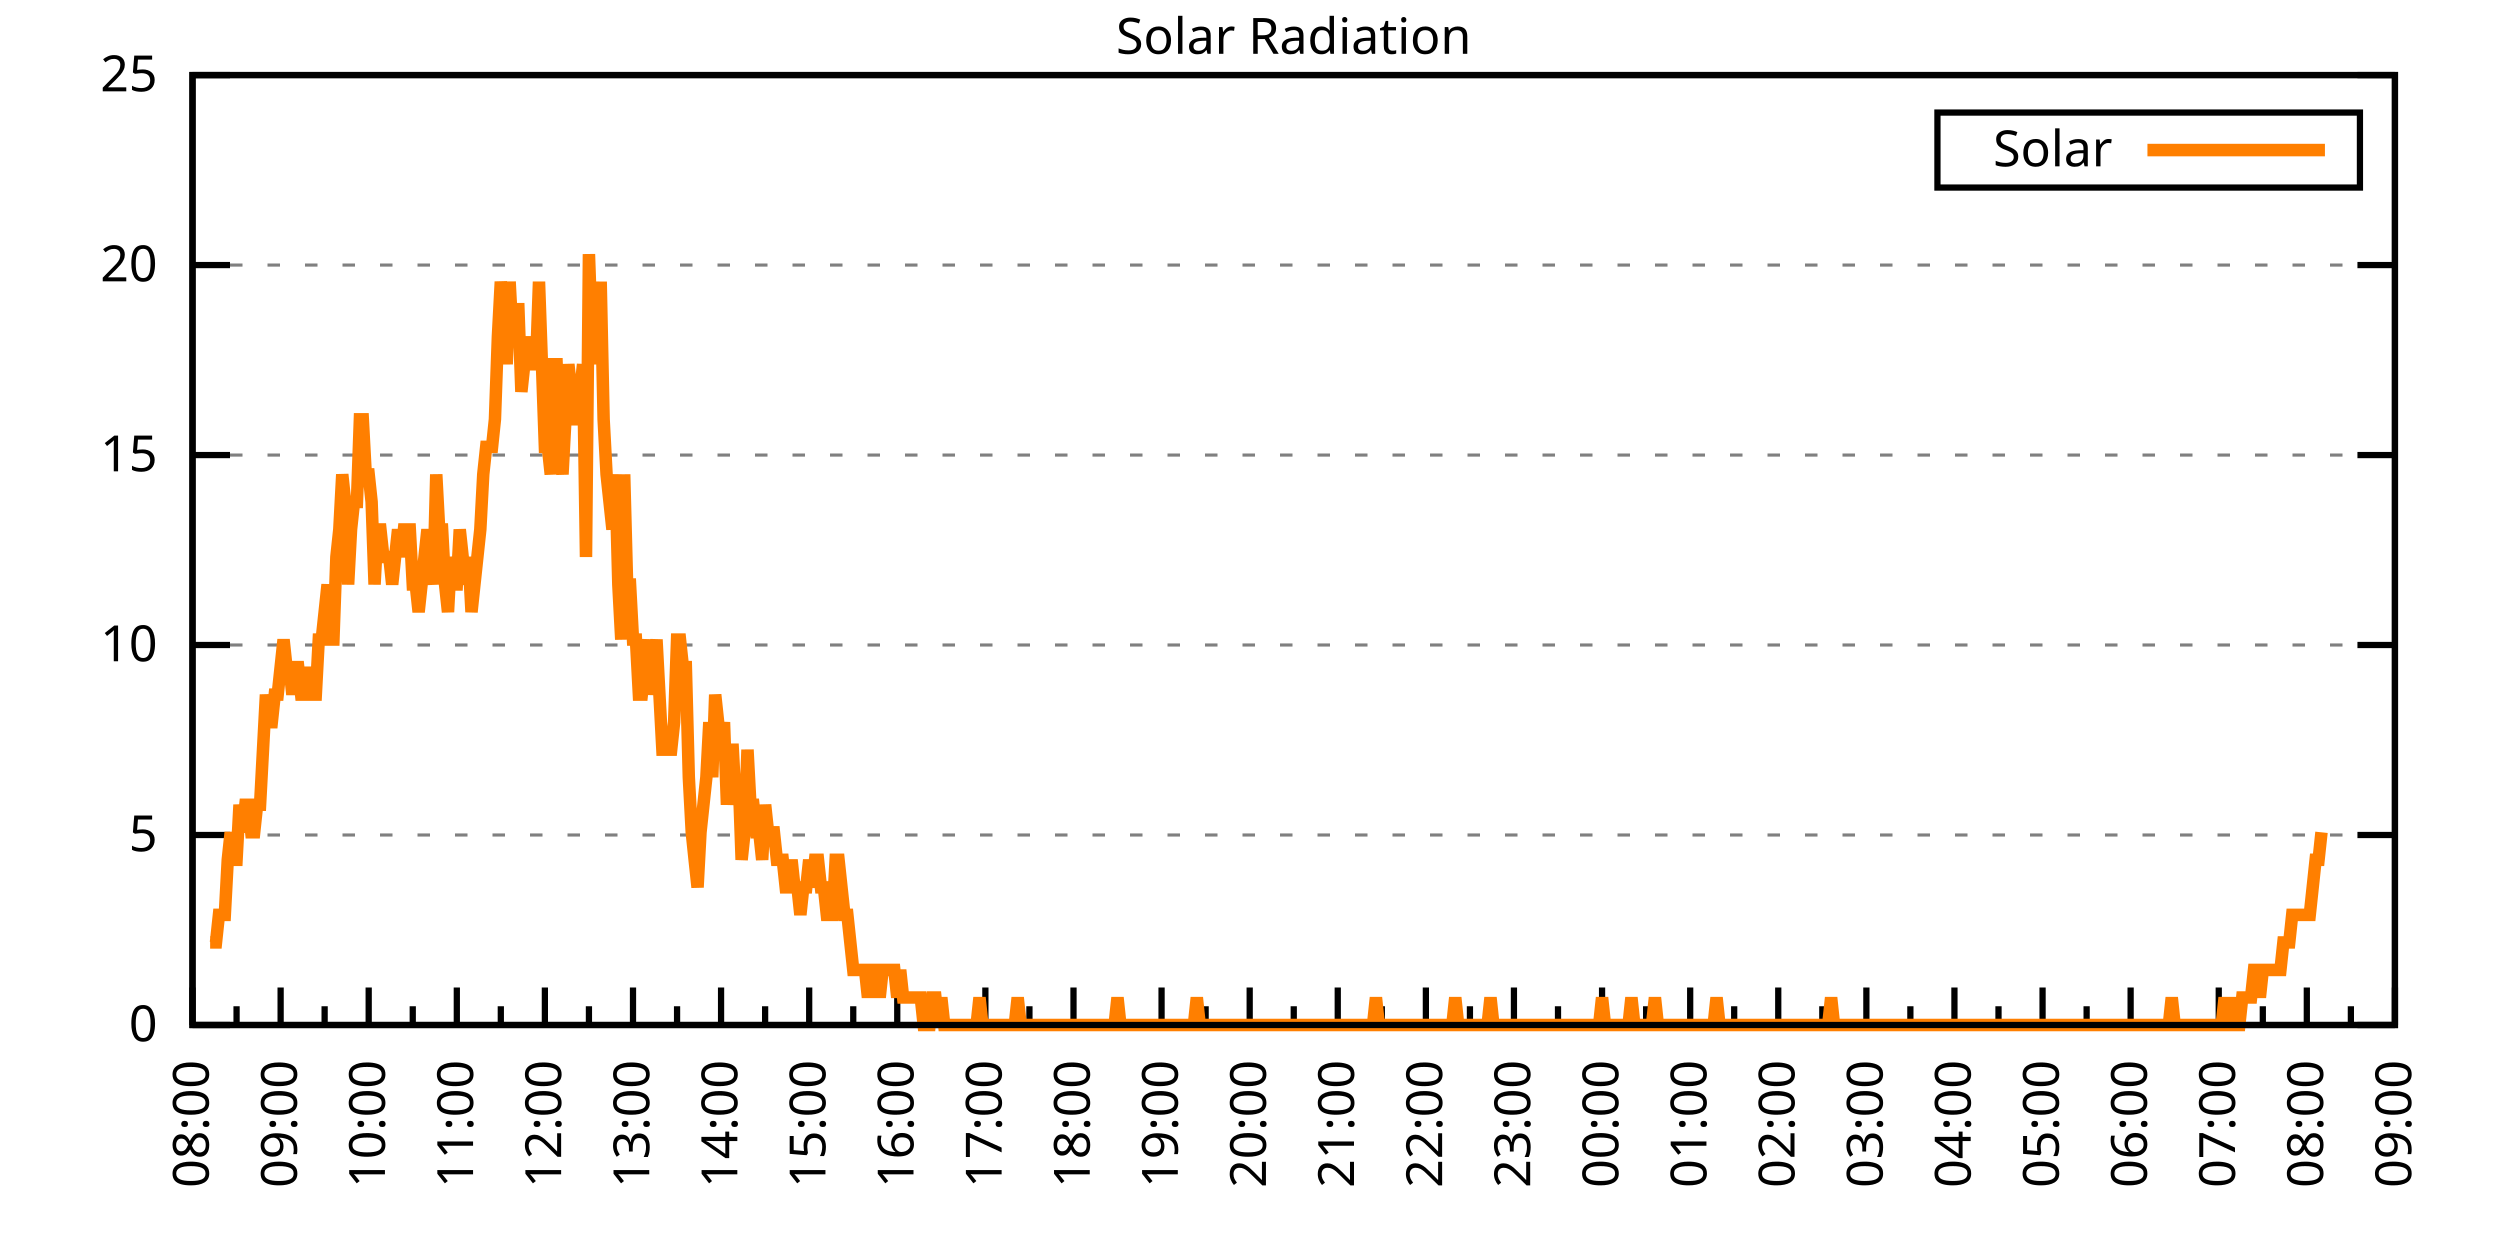
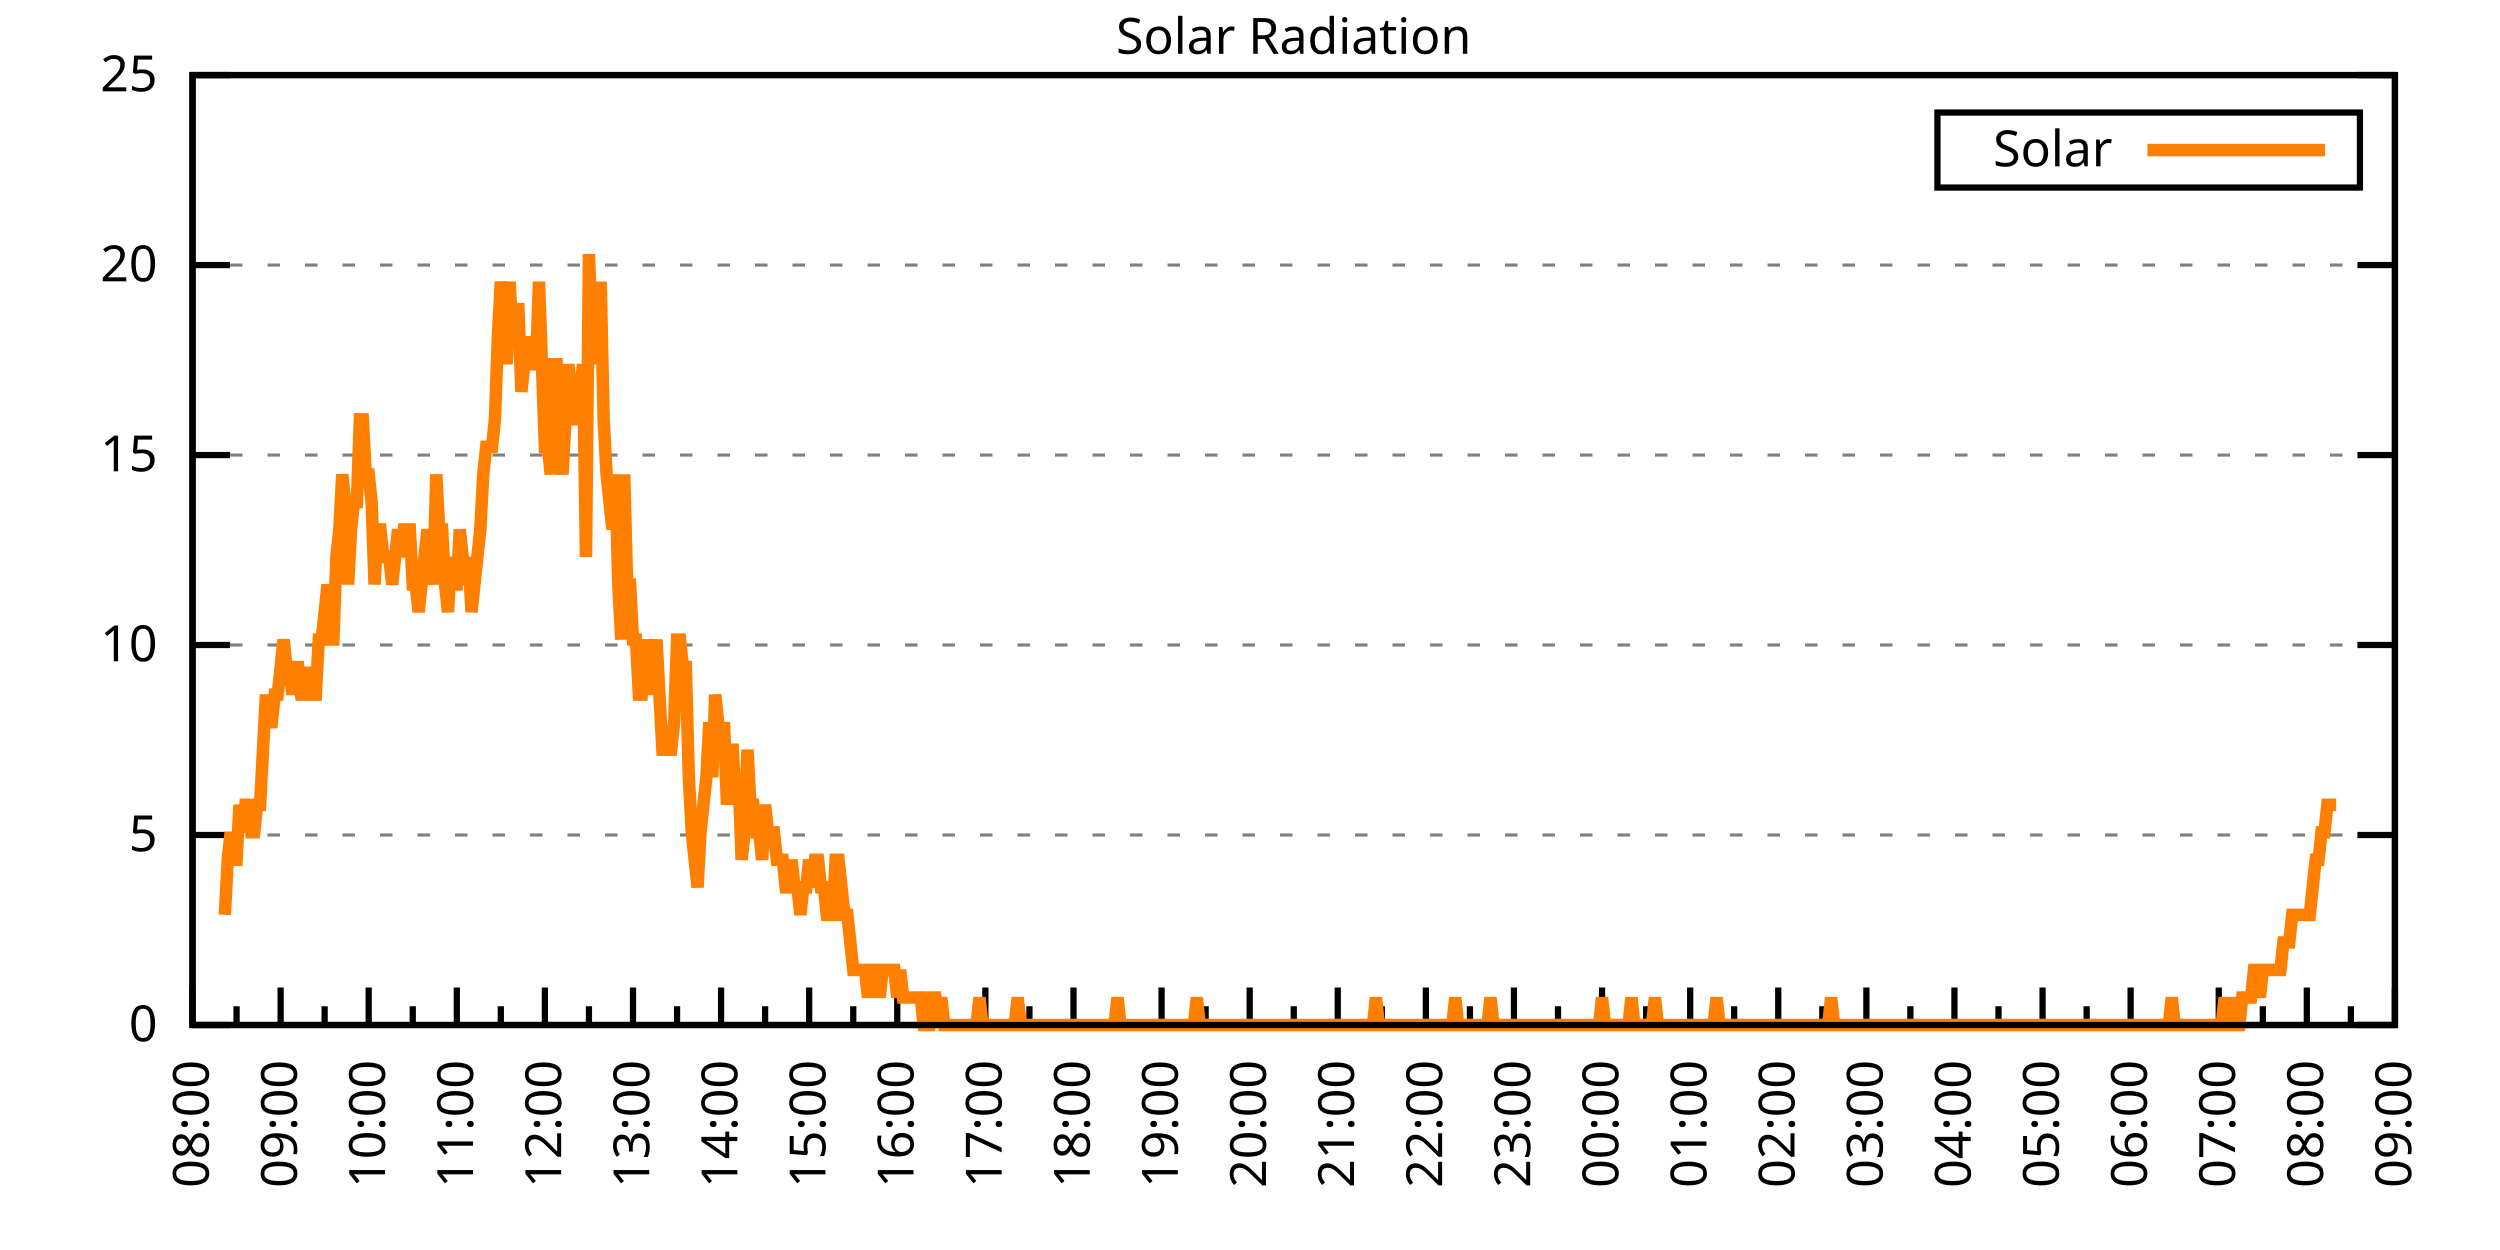
<svg xmlns="http://www.w3.org/2000/svg" xmlns:xlink="http://www.w3.org/1999/xlink" width="400" height="200" viewBox="0 0 400 200">
  <g id="gnuplot_canvas">
    <rect x="0" y="0" width="400" height="200" fill="none" />
    <defs>
      <circle id="gpDot" r="0.5" stroke-width="0.5" stroke="currentColor" />
      <path id="gpPt0" stroke-width="0.333" stroke="currentColor" d="M-1,0 h2 M0,-1 v2" />
      <path id="gpPt1" stroke-width="0.333" stroke="currentColor" d="M-1,-1 L1,1 M1,-1 L-1,1" />
      <path id="gpPt2" stroke-width="0.333" stroke="currentColor" d="M-1,0 L1,0 M0,-1 L0,1 M-1,-1 L1,1 M-1,1 L1,-1" />
      <rect id="gpPt3" stroke-width="0.333" stroke="currentColor" x="-1" y="-1" width="2" height="2" />
      <rect id="gpPt4" stroke-width="0.333" stroke="currentColor" fill="currentColor" x="-1" y="-1" width="2" height="2" />
      <circle id="gpPt5" stroke-width="0.333" stroke="currentColor" cx="0" cy="0" r="1" />
      <use xlink:href="#gpPt5" id="gpPt6" fill="currentColor" stroke="none" />
      <path id="gpPt7" stroke-width="0.333" stroke="currentColor" d="M0,-1.33 L-1.33,0.67 L1.33,0.67 z" />
      <use xlink:href="#gpPt7" id="gpPt8" fill="currentColor" stroke="none" />
      <use xlink:href="#gpPt7" id="gpPt9" stroke="currentColor" transform="rotate(180)" />
      <use xlink:href="#gpPt9" id="gpPt10" fill="currentColor" stroke="none" />
      <use xlink:href="#gpPt3" id="gpPt11" stroke="currentColor" transform="rotate(45)" />
      <use xlink:href="#gpPt11" id="gpPt12" fill="currentColor" stroke="none" />
      <path id="gpPt13" stroke-width="0.333" stroke="currentColor" d="M0,1.330 L1.265,0.411 L0.782,-1.067 L-0.782,-1.076 L-1.265,0.411 z" />
      <use xlink:href="#gpPt13" id="gpPt14" fill="currentColor" stroke="none" />
      <filter id="textbox" filterUnits="objectBoundingBox" x="0" y="0" height="1" width="1">
        <feFlood flood-color="white" flood-opacity="1" result="bgnd" />
        <feComposite in="SourceGraphic" in2="bgnd" operator="atop" />
      </filter>
      <filter id="greybox" filterUnits="objectBoundingBox" x="0" y="0" height="1" width="1">
        <feFlood flood-color="lightgrey" flood-opacity="1" result="grey" />
        <feComposite in="SourceGraphic" in2="grey" operator="atop" />
      </filter>
    </defs>
    <g fill="none" color="white" stroke="currentColor" stroke-width="1.00" stroke-linecap="butt" stroke-linejoin="miter">
</g>
    <g fill="none" color="black" stroke="currentColor" stroke-width="1.00" stroke-linecap="butt" stroke-linejoin="miter">
      <g stroke="none" shape-rendering="crispEdges">
        <polygon fill="rgb(255, 255, 255)" points="30.80,164.00 383.18,164.00 383.18,12.02 30.80,12.02 " />
      </g>
    </g>
    <g fill="none" color="black" stroke="currentColor" stroke-width="1.00" stroke-linecap="butt" stroke-linejoin="miter">
</g>
    <g fill="none" color="black" stroke="black" stroke-width="0.50" stroke-linecap="butt" stroke-linejoin="miter">
</g>
    <g fill="none" color="gray" stroke="currentColor" stroke-width="0.50" stroke-linecap="butt" stroke-linejoin="miter">
      <path stroke="gray" stroke-dasharray="2,4" class="gridline" d="M30.80,164.00 L383.19,164.00  " />
    </g>
    <g fill="none" color="gray" stroke="gray" stroke-width="1.00" stroke-linecap="butt" stroke-linejoin="miter">
</g>
    <g fill="none" color="black" stroke="currentColor" stroke-width="1.00" stroke-linecap="butt" stroke-linejoin="miter">
      <path stroke="black" d="M30.80,164.00 L36.80,164.00 M383.19,164.00 L377.19,164.00  " />
      <g transform="translate(25.20,166.60)" stroke="none" fill="black" font-family="Sans" font-size="8.00" text-anchor="end">
        <text>
          <tspan font-family="Sans"> 0</tspan>
        </text>
      </g>
    </g>
    <g fill="none" color="black" stroke="currentColor" stroke-width="1.00" stroke-linecap="butt" stroke-linejoin="miter">
</g>
    <g fill="none" color="black" stroke="black" stroke-width="0.50" stroke-linecap="butt" stroke-linejoin="miter">
</g>
    <g fill="none" color="gray" stroke="currentColor" stroke-width="0.50" stroke-linecap="butt" stroke-linejoin="miter">
      <path stroke="gray" stroke-dasharray="2,4" class="gridline" d="M30.80,133.60 L383.19,133.60  " />
    </g>
    <g fill="none" color="gray" stroke="gray" stroke-width="1.00" stroke-linecap="butt" stroke-linejoin="miter">
</g>
    <g fill="none" color="black" stroke="currentColor" stroke-width="1.00" stroke-linecap="butt" stroke-linejoin="miter">
      <path stroke="black" d="M30.80,133.60 L36.80,133.60 M383.19,133.60 L377.19,133.60  " />
      <g transform="translate(25.20,136.20)" stroke="none" fill="black" font-family="Sans" font-size="8.00" text-anchor="end">
        <text>
          <tspan font-family="Sans"> 5</tspan>
        </text>
      </g>
    </g>
    <g fill="none" color="black" stroke="currentColor" stroke-width="1.00" stroke-linecap="butt" stroke-linejoin="miter">
</g>
    <g fill="none" color="black" stroke="black" stroke-width="0.50" stroke-linecap="butt" stroke-linejoin="miter">
</g>
    <g fill="none" color="gray" stroke="currentColor" stroke-width="0.50" stroke-linecap="butt" stroke-linejoin="miter">
      <path stroke="gray" stroke-dasharray="2,4" class="gridline" d="M30.80,103.20 L383.19,103.20  " />
    </g>
    <g fill="none" color="gray" stroke="gray" stroke-width="1.00" stroke-linecap="butt" stroke-linejoin="miter">
</g>
    <g fill="none" color="black" stroke="currentColor" stroke-width="1.00" stroke-linecap="butt" stroke-linejoin="miter">
      <path stroke="black" d="M30.80,103.20 L36.80,103.20 M383.19,103.20 L377.19,103.20  " />
      <g transform="translate(25.20,105.80)" stroke="none" fill="black" font-family="Sans" font-size="8.00" text-anchor="end">
        <text>
          <tspan font-family="Sans"> 10</tspan>
        </text>
      </g>
    </g>
    <g fill="none" color="black" stroke="currentColor" stroke-width="1.00" stroke-linecap="butt" stroke-linejoin="miter">
</g>
    <g fill="none" color="black" stroke="black" stroke-width="0.50" stroke-linecap="butt" stroke-linejoin="miter">
</g>
    <g fill="none" color="gray" stroke="currentColor" stroke-width="0.50" stroke-linecap="butt" stroke-linejoin="miter">
      <path stroke="gray" stroke-dasharray="2,4" class="gridline" d="M30.80,72.81 L383.19,72.81  " />
    </g>
    <g fill="none" color="gray" stroke="gray" stroke-width="1.00" stroke-linecap="butt" stroke-linejoin="miter">
</g>
    <g fill="none" color="black" stroke="currentColor" stroke-width="1.00" stroke-linecap="butt" stroke-linejoin="miter">
      <path stroke="black" d="M30.80,72.81 L36.80,72.81 M383.19,72.81 L377.19,72.81  " />
      <g transform="translate(25.20,75.41)" stroke="none" fill="black" font-family="Sans" font-size="8.00" text-anchor="end">
        <text>
          <tspan font-family="Sans"> 15</tspan>
        </text>
      </g>
    </g>
    <g fill="none" color="black" stroke="currentColor" stroke-width="1.00" stroke-linecap="butt" stroke-linejoin="miter">
</g>
    <g fill="none" color="black" stroke="black" stroke-width="0.50" stroke-linecap="butt" stroke-linejoin="miter">
</g>
    <g fill="none" color="gray" stroke="currentColor" stroke-width="0.50" stroke-linecap="butt" stroke-linejoin="miter">
      <path stroke="gray" stroke-dasharray="2,4" class="gridline" d="M30.80,42.41 L383.19,42.41  " />
    </g>
    <g fill="none" color="gray" stroke="gray" stroke-width="1.00" stroke-linecap="butt" stroke-linejoin="miter">
</g>
    <g fill="none" color="black" stroke="currentColor" stroke-width="1.00" stroke-linecap="butt" stroke-linejoin="miter">
      <path stroke="black" d="M30.80,42.41 L36.80,42.41 M383.19,42.41 L377.19,42.41  " />
      <g transform="translate(25.20,45.01)" stroke="none" fill="black" font-family="Sans" font-size="8.00" text-anchor="end">
        <text>
          <tspan font-family="Sans"> 20</tspan>
        </text>
      </g>
    </g>
    <g fill="none" color="black" stroke="currentColor" stroke-width="1.00" stroke-linecap="butt" stroke-linejoin="miter">
</g>
    <g fill="none" color="black" stroke="black" stroke-width="0.50" stroke-linecap="butt" stroke-linejoin="miter">
</g>
    <g fill="none" color="gray" stroke="currentColor" stroke-width="0.50" stroke-linecap="butt" stroke-linejoin="miter">
      <path stroke="gray" stroke-dasharray="2,4" class="gridline" d="M30.80,12.01 L383.19,12.01  " />
    </g>
    <g fill="none" color="gray" stroke="gray" stroke-width="1.00" stroke-linecap="butt" stroke-linejoin="miter">
</g>
    <g fill="none" color="black" stroke="currentColor" stroke-width="1.00" stroke-linecap="butt" stroke-linejoin="miter">
      <path stroke="black" d="M30.80,12.01 L36.80,12.01 M383.19,12.01 L377.19,12.01  " />
      <g transform="translate(25.20,14.61)" stroke="none" fill="black" font-family="Sans" font-size="8.00" text-anchor="end">
        <text>
          <tspan font-family="Sans"> 25</tspan>
        </text>
      </g>
    </g>
    <g fill="none" color="black" stroke="currentColor" stroke-width="1.00" stroke-linecap="butt" stroke-linejoin="miter">
      <path stroke="black" d="M30.80,164.00 L30.80,158.00  " />
      <g transform="translate(33.40,169.60) rotate(270)" stroke="none" fill="black" font-family="Sans" font-size="8.00" text-anchor="end">
        <text>
          <tspan font-family="Sans">08:00</tspan>
        </text>
      </g>
    </g>
    <g fill="none" color="black" stroke="currentColor" stroke-width="1.00" stroke-linecap="butt" stroke-linejoin="miter">
      <path stroke="black" d="M37.85,164.00 L37.85,161.00 M44.90,164.00 L44.90,158.00  " />
      <g transform="translate(47.50,169.60) rotate(270)" stroke="none" fill="black" font-family="Sans" font-size="8.00" text-anchor="end">
        <text>
          <tspan font-family="Sans">09:00</tspan>
        </text>
      </g>
    </g>
    <g fill="none" color="black" stroke="currentColor" stroke-width="1.00" stroke-linecap="butt" stroke-linejoin="miter">
      <path stroke="black" d="M51.94,164.00 L51.94,161.00 M58.99,164.00 L58.99,158.00  " />
      <g transform="translate(61.59,169.60) rotate(270)" stroke="none" fill="black" font-family="Sans" font-size="8.00" text-anchor="end">
        <text>
          <tspan font-family="Sans">10:00</tspan>
        </text>
      </g>
    </g>
    <g fill="none" color="black" stroke="currentColor" stroke-width="1.00" stroke-linecap="butt" stroke-linejoin="miter">
      <path stroke="black" d="M66.04,164.00 L66.04,161.00 M73.09,164.00 L73.09,158.00  " />
      <g transform="translate(75.69,169.60) rotate(270)" stroke="none" fill="black" font-family="Sans" font-size="8.00" text-anchor="end">
        <text>
          <tspan font-family="Sans">11:00</tspan>
        </text>
      </g>
    </g>
    <g fill="none" color="black" stroke="currentColor" stroke-width="1.00" stroke-linecap="butt" stroke-linejoin="miter">
      <path stroke="black" d="M80.13,164.00 L80.13,161.00 M87.18,164.00 L87.18,158.00  " />
      <g transform="translate(89.78,169.60) rotate(270)" stroke="none" fill="black" font-family="Sans" font-size="8.00" text-anchor="end">
        <text>
          <tspan font-family="Sans">12:00</tspan>
        </text>
      </g>
    </g>
    <g fill="none" color="black" stroke="currentColor" stroke-width="1.00" stroke-linecap="butt" stroke-linejoin="miter">
      <path stroke="black" d="M94.23,164.00 L94.23,161.00 M101.28,164.00 L101.28,158.00  " />
      <g transform="translate(103.88,169.60) rotate(270)" stroke="none" fill="black" font-family="Sans" font-size="8.00" text-anchor="end">
        <text>
          <tspan font-family="Sans">13:00</tspan>
        </text>
      </g>
    </g>
    <g fill="none" color="black" stroke="currentColor" stroke-width="1.00" stroke-linecap="butt" stroke-linejoin="miter">
      <path stroke="black" d="M108.33,164.00 L108.33,161.00 M115.37,164.00 L115.37,158.00  " />
      <g transform="translate(117.97,169.60) rotate(270)" stroke="none" fill="black" font-family="Sans" font-size="8.00" text-anchor="end">
        <text>
          <tspan font-family="Sans">14:00</tspan>
        </text>
      </g>
    </g>
    <g fill="none" color="black" stroke="currentColor" stroke-width="1.00" stroke-linecap="butt" stroke-linejoin="miter">
      <path stroke="black" d="M122.42,164.00 L122.42,161.00 M129.47,164.00 L129.47,158.00  " />
      <g transform="translate(132.07,169.60) rotate(270)" stroke="none" fill="black" font-family="Sans" font-size="8.00" text-anchor="end">
        <text>
          <tspan font-family="Sans">15:00</tspan>
        </text>
      </g>
    </g>
    <g fill="none" color="black" stroke="currentColor" stroke-width="1.00" stroke-linecap="butt" stroke-linejoin="miter">
      <path stroke="black" d="M136.52,164.00 L136.52,161.00 M143.56,164.00 L143.56,158.00  " />
      <g transform="translate(146.16,169.60) rotate(270)" stroke="none" fill="black" font-family="Sans" font-size="8.00" text-anchor="end">
        <text>
          <tspan font-family="Sans">16:00</tspan>
        </text>
      </g>
    </g>
    <g fill="none" color="black" stroke="currentColor" stroke-width="1.00" stroke-linecap="butt" stroke-linejoin="miter">
      <path stroke="black" d="M150.61,164.00 L150.61,161.00 M157.66,164.00 L157.66,158.00  " />
      <g transform="translate(160.26,169.60) rotate(270)" stroke="none" fill="black" font-family="Sans" font-size="8.00" text-anchor="end">
        <text>
          <tspan font-family="Sans">17:00</tspan>
        </text>
      </g>
    </g>
    <g fill="none" color="black" stroke="currentColor" stroke-width="1.00" stroke-linecap="butt" stroke-linejoin="miter">
      <path stroke="black" d="M164.71,164.00 L164.71,161.00 M171.76,164.00 L171.76,158.00  " />
      <g transform="translate(174.36,169.60) rotate(270)" stroke="none" fill="black" font-family="Sans" font-size="8.00" text-anchor="end">
        <text>
          <tspan font-family="Sans">18:00</tspan>
        </text>
      </g>
    </g>
    <g fill="none" color="black" stroke="currentColor" stroke-width="1.00" stroke-linecap="butt" stroke-linejoin="miter">
      <path stroke="black" d="M178.80,164.00 L178.80,161.00 M185.85,164.00 L185.85,158.00  " />
      <g transform="translate(188.45,169.60) rotate(270)" stroke="none" fill="black" font-family="Sans" font-size="8.00" text-anchor="end">
        <text>
          <tspan font-family="Sans">19:00</tspan>
        </text>
      </g>
    </g>
    <g fill="none" color="black" stroke="currentColor" stroke-width="1.00" stroke-linecap="butt" stroke-linejoin="miter">
      <path stroke="black" d="M192.90,164.00 L192.90,161.00 M199.95,164.00 L199.95,158.00  " />
      <g transform="translate(202.55,169.60) rotate(270)" stroke="none" fill="black" font-family="Sans" font-size="8.00" text-anchor="end">
        <text>
          <tspan font-family="Sans">20:00</tspan>
        </text>
      </g>
    </g>
    <g fill="none" color="black" stroke="currentColor" stroke-width="1.00" stroke-linecap="butt" stroke-linejoin="miter">
      <path stroke="black" d="M207.00,164.00 L207.00,161.00 M214.04,164.00 L214.04,158.00  " />
      <g transform="translate(216.64,169.60) rotate(270)" stroke="none" fill="black" font-family="Sans" font-size="8.00" text-anchor="end">
        <text>
          <tspan font-family="Sans">21:00</tspan>
        </text>
      </g>
    </g>
    <g fill="none" color="black" stroke="currentColor" stroke-width="1.00" stroke-linecap="butt" stroke-linejoin="miter">
      <path stroke="black" d="M221.09,164.00 L221.09,161.00 M228.14,164.00 L228.14,158.00  " />
      <g transform="translate(230.74,169.60) rotate(270)" stroke="none" fill="black" font-family="Sans" font-size="8.00" text-anchor="end">
        <text>
          <tspan font-family="Sans">22:00</tspan>
        </text>
      </g>
    </g>
    <g fill="none" color="black" stroke="currentColor" stroke-width="1.00" stroke-linecap="butt" stroke-linejoin="miter">
      <path stroke="black" d="M235.19,164.00 L235.19,161.00 M242.23,164.00 L242.23,158.00  " />
      <g transform="translate(244.83,169.60) rotate(270)" stroke="none" fill="black" font-family="Sans" font-size="8.00" text-anchor="end">
        <text>
          <tspan font-family="Sans">23:00</tspan>
        </text>
      </g>
    </g>
    <g fill="none" color="black" stroke="currentColor" stroke-width="1.00" stroke-linecap="butt" stroke-linejoin="miter">
      <path stroke="black" d="M249.28,164.00 L249.28,161.00 M256.33,164.00 L256.33,158.00  " />
      <g transform="translate(258.93,169.60) rotate(270)" stroke="none" fill="black" font-family="Sans" font-size="8.00" text-anchor="end">
        <text>
          <tspan font-family="Sans">00:00</tspan>
        </text>
      </g>
    </g>
    <g fill="none" color="black" stroke="currentColor" stroke-width="1.00" stroke-linecap="butt" stroke-linejoin="miter">
      <path stroke="black" d="M263.38,164.00 L263.38,161.00 M270.43,164.00 L270.43,158.00  " />
      <g transform="translate(273.03,169.60) rotate(270)" stroke="none" fill="black" font-family="Sans" font-size="8.00" text-anchor="end">
        <text>
          <tspan font-family="Sans">01:00</tspan>
        </text>
      </g>
    </g>
    <g fill="none" color="black" stroke="currentColor" stroke-width="1.00" stroke-linecap="butt" stroke-linejoin="miter">
      <path stroke="black" d="M277.47,164.00 L277.47,161.00 M284.52,164.00 L284.52,158.00  " />
      <g transform="translate(287.12,169.60) rotate(270)" stroke="none" fill="black" font-family="Sans" font-size="8.00" text-anchor="end">
        <text>
          <tspan font-family="Sans">02:00</tspan>
        </text>
      </g>
    </g>
    <g fill="none" color="black" stroke="currentColor" stroke-width="1.00" stroke-linecap="butt" stroke-linejoin="miter">
      <path stroke="black" d="M291.57,164.00 L291.57,161.00 M298.62,164.00 L298.62,158.00  " />
      <g transform="translate(301.22,169.60) rotate(270)" stroke="none" fill="black" font-family="Sans" font-size="8.00" text-anchor="end">
        <text>
          <tspan font-family="Sans">03:00</tspan>
        </text>
      </g>
    </g>
    <g fill="none" color="black" stroke="currentColor" stroke-width="1.00" stroke-linecap="butt" stroke-linejoin="miter">
      <path stroke="black" d="M305.66,164.00 L305.66,161.00 M312.71,164.00 L312.71,158.00  " />
      <g transform="translate(315.31,169.60) rotate(270)" stroke="none" fill="black" font-family="Sans" font-size="8.00" text-anchor="end">
        <text>
          <tspan font-family="Sans">04:00</tspan>
        </text>
      </g>
    </g>
    <g fill="none" color="black" stroke="currentColor" stroke-width="1.00" stroke-linecap="butt" stroke-linejoin="miter">
      <path stroke="black" d="M319.76,164.00 L319.76,161.00 M326.81,164.00 L326.81,158.00  " />
      <g transform="translate(329.41,169.60) rotate(270)" stroke="none" fill="black" font-family="Sans" font-size="8.00" text-anchor="end">
        <text>
          <tspan font-family="Sans">05:00</tspan>
        </text>
      </g>
    </g>
    <g fill="none" color="black" stroke="currentColor" stroke-width="1.00" stroke-linecap="butt" stroke-linejoin="miter">
      <path stroke="black" d="M333.86,164.00 L333.86,161.00 M340.90,164.00 L340.90,158.00  " />
      <g transform="translate(343.50,169.60) rotate(270)" stroke="none" fill="black" font-family="Sans" font-size="8.00" text-anchor="end">
        <text>
          <tspan font-family="Sans">06:00</tspan>
        </text>
      </g>
    </g>
    <g fill="none" color="black" stroke="currentColor" stroke-width="1.00" stroke-linecap="butt" stroke-linejoin="miter">
      <path stroke="black" d="M347.95,164.00 L347.95,161.00 M355.00,164.00 L355.00,158.00  " />
      <g transform="translate(357.60,169.60) rotate(270)" stroke="none" fill="black" font-family="Sans" font-size="8.00" text-anchor="end">
        <text>
          <tspan font-family="Sans">07:00</tspan>
        </text>
      </g>
    </g>
    <g fill="none" color="black" stroke="currentColor" stroke-width="1.00" stroke-linecap="butt" stroke-linejoin="miter">
      <path stroke="black" d="M362.05,164.00 L362.05,161.00 M369.09,164.00 L369.09,158.00  " />
      <g transform="translate(371.69,169.60) rotate(270)" stroke="none" fill="black" font-family="Sans" font-size="8.00" text-anchor="end">
        <text>
          <tspan font-family="Sans">08:00</tspan>
        </text>
      </g>
    </g>
    <g fill="none" color="black" stroke="currentColor" stroke-width="1.00" stroke-linecap="butt" stroke-linejoin="miter">
      <path stroke="black" d="M376.14,164.00 L376.14,161.00 M383.19,164.00 L383.19,158.00  " />
      <g transform="translate(385.79,169.60) rotate(270)" stroke="none" fill="black" font-family="Sans" font-size="8.00" text-anchor="end">
        <text>
          <tspan font-family="Sans">09:00</tspan>
        </text>
      </g>
    </g>
    <g fill="none" color="black" stroke="currentColor" stroke-width="1.00" stroke-linecap="butt" stroke-linejoin="miter">
</g>
    <g fill="none" color="black" stroke="currentColor" stroke-width="1.00" stroke-linecap="butt" stroke-linejoin="miter">
      <path stroke="black" d="M30.80,12.01 L30.80,164.00 L383.19,164.00 L383.19,12.01 L30.80,12.01 Z  " />
    </g>
    <g fill="none" color="black" stroke="currentColor" stroke-width="1.00" stroke-linecap="butt" stroke-linejoin="miter">
      <g transform="translate(6.80,88.01) rotate(270)" stroke="none" fill="black" font-family="Sans" font-size="8.00" text-anchor="middle">
        <text />
      </g>
    </g>
    <g fill="none" color="black" stroke="currentColor" stroke-width="1.00" stroke-linecap="butt" stroke-linejoin="miter">
</g>
    <g fill="none" color="black" stroke="currentColor" stroke-width="1.00" stroke-linecap="butt" stroke-linejoin="miter">
      <path stroke="black" d="M309.99,30.01 L309.99,18.01 L377.59,18.01 L377.59,30.01 L309.99,30.01 Z  " />
    </g>
    <g id="Solar_Radiation_plot_1">
      <g fill="none" color="white" stroke="black" stroke-width="2.00" stroke-linecap="butt" stroke-linejoin="miter">
</g>
      <g fill="none" color="black" stroke="currentColor" stroke-width="2.00" stroke-linecap="butt" stroke-linejoin="miter">
        <g transform="translate(337.99,26.61)" stroke="none" fill="black" font-family="Sans" font-size="8.00" text-anchor="end">
          <text>
            <tspan font-family="Sans">Solar</tspan>
          </text>
        </g>
      </g>
      <g fill="none" color="black" stroke="currentColor" stroke-width="2.00" stroke-linecap="butt" stroke-linejoin="miter">
-         <path stroke="rgb(255, 127,   0)" d="M343.59,24.01 L371.99,24.01 M33.62,150.79 L34.09,150.79 L34.56,150.79 L35.03,146.38 L35.50,146.38 L35.97,146.38   L36.44,137.57 L36.91,133.17 L37.38,137.57 L37.85,137.57 L38.32,128.76 L38.79,133.17 L39.26,128.76 L39.73,128.76   L40.20,133.17 L40.67,133.17 L41.14,128.76 L41.61,128.76 L42.08,119.95 L42.55,111.14 L43.02,115.55 L43.49,115.55   L43.96,111.14 L44.43,111.14 L44.90,106.74 L45.37,102.33 L45.84,106.74 L46.31,106.74 L46.78,111.14 L47.24,106.74   L47.71,106.74 L48.18,111.14 L48.65,111.14 L49.12,106.74 L49.59,111.14 L50.06,111.14 L50.53,111.14 L51.00,102.33   L51.47,102.33 L51.94,97.93 L52.41,93.52 L52.88,102.33 L53.35,102.33 L53.82,89.12 L54.29,84.71 L54.76,75.90   L55.23,80.31 L55.70,93.52 L56.17,84.71 L56.64,80.31 L57.11,80.31 L57.58,67.09 L58.05,67.09 L58.52,75.90   L58.99,75.90 L59.46,80.31 L59.93,93.52 L60.40,84.71 L60.87,84.71 L61.34,89.12 L61.81,89.12 L62.28,89.12   L62.75,93.52 L63.22,89.12 L63.69,84.71 L64.16,89.12 L64.63,84.71 L65.10,84.71 L65.57,84.71 L66.04,93.52   L66.51,93.52 L66.98,97.93 L67.45,93.52 L67.92,89.12 L68.39,84.71 L68.86,89.12 L69.33,93.52 L69.80,75.90   L70.27,84.71 L70.74,84.71 L71.21,93.52 L71.68,97.93 L72.15,89.12 L72.62,93.52 L73.09,93.52 L73.56,84.71   L74.03,89.12 L74.50,93.52 L74.97,89.12 L75.44,97.93 L75.91,93.52 L76.38,89.12 L76.85,84.71 L77.32,75.90   L77.79,71.50 L78.26,71.50 L78.73,71.50 L79.19,67.09 L79.66,53.88 L80.13,45.07 L80.60,49.47 L81.07,58.28   L81.54,45.07 L82.01,53.88 L82.48,49.47 L82.95,49.47 L83.42,62.69 L83.89,58.28 L84.36,53.88 L84.83,58.28   L85.30,58.28 L85.77,58.28 L86.24,45.07 L86.71,58.28 L87.18,71.50 L87.65,71.50 L88.12,75.90 L88.59,58.28   L89.06,58.28 L89.53,71.50 L90.00,75.90 L90.47,67.09 L90.94,58.28 L91.41,62.69 L91.88,67.09 L92.35,67.09   L92.82,62.69 L93.29,58.28 L93.76,89.12 L94.23,40.66 L94.70,53.88 L95.17,49.47 L95.64,58.28 L96.11,45.07   L96.58,67.09 L97.05,75.90 L97.52,80.31 L97.99,84.71 L98.46,75.90 L98.93,93.52 L99.40,102.33 L99.87,75.90   L100.34,93.52 L100.81,93.52 L101.28,102.33 L101.75,102.33 L102.22,111.14 L102.69,111.14 L103.16,106.74 L103.63,102.33   L104.10,111.14 L104.57,106.74 L105.04,102.33 L105.51,111.14 L105.98,119.95 L106.45,119.95 L106.92,119.95 L107.39,119.95   L107.86,115.55 L108.33,102.33 L108.80,102.33 L109.27,106.74 L109.74,106.74 L110.21,124.36 L110.68,133.17 L111.14,137.57   L111.61,141.98 L112.08,133.17 L112.55,128.76 L113.02,124.36 L113.49,115.55 L113.96,124.36 L114.43,111.14 L114.90,115.55   L115.37,119.95 L115.84,115.55 L116.31,128.76 L116.78,119.95 L117.25,119.95 L117.72,128.76 L118.19,124.36 L118.66,137.57   L119.13,133.17 L119.60,119.95 L120.07,128.76 L120.54,128.76 L121.01,133.17 L121.48,133.17 L121.95,137.57 L122.42,128.76   L122.89,133.17 L123.36,133.17 L123.83,133.17 L124.30,137.57 L124.77,137.57 L125.24,137.57 L125.71,141.98 L126.18,141.98   L126.65,137.57 L127.12,141.98 L127.59,141.98 L128.06,146.38 L128.53,141.98 L129.00,141.98 L129.47,137.57 L129.94,141.98   L130.41,137.57 L130.88,137.57 L131.35,141.98 L131.82,141.98 L132.29,146.38 L132.76,146.38 L133.23,146.38 L133.70,137.57   L134.17,137.57 L134.64,141.98 L135.11,146.38 L135.58,146.38 L136.05,150.79 L136.52,155.19 L136.99,155.19 L137.46,155.19   L137.93,155.19 L138.40,155.19 L138.87,159.60 L139.34,155.19 L139.81,155.19 L140.28,155.19 L140.75,159.60 L141.22,155.19   L141.69,155.19 L142.16,155.19 L142.63,155.19 L143.09,155.19 L143.56,159.60 L144.03,155.19 L144.50,159.60 L144.97,159.60   L145.44,159.60 L145.91,159.60 L146.38,159.60 L146.85,159.60 L147.32,159.60 L147.79,164.00 L148.26,164.00 L148.73,164.00   L149.20,159.60 L149.67,159.60 L150.14,164.00 L150.61,159.60 L151.08,164.00 L151.55,164.00 L152.02,164.00 L152.49,164.00   L152.96,164.00 L153.43,164.00 L153.90,164.00 L154.37,164.00 L154.84,164.00 L155.31,164.00 L155.78,164.00 L156.25,164.00   L156.72,159.60 L157.19,164.00 L157.66,164.00 L158.13,164.00 L158.60,164.00 L159.07,164.00 L159.54,164.00 L160.01,164.00   L160.48,164.00 L160.95,164.00 L161.42,164.00 L161.89,164.00 L162.36,164.00 L162.83,159.60 L163.30,164.00 L163.77,164.00   L164.24,164.00 L164.71,164.00 L165.18,164.00 L165.65,164.00 L166.12,164.00 L166.59,164.00 L167.06,164.00 L167.53,164.00   L168.00,164.00 L168.47,164.00 L168.94,164.00 L169.41,164.00 L169.88,164.00 L170.35,164.00 L170.82,164.00 L171.29,164.00   L171.76,164.00 L172.23,164.00 L172.70,164.00 L173.17,164.00 L173.64,164.00 L174.11,164.00 L174.58,164.00 L175.04,164.00   L175.51,164.00 L175.98,164.00 L176.45,164.00 L176.92,164.00 L177.39,164.00 L177.86,164.00 L178.33,164.00 L178.80,159.60   L179.27,164.00 L179.74,164.00 L180.21,164.00 L180.68,164.00 L181.15,164.00 L181.62,164.00 L182.09,164.00 L182.56,164.00   L183.03,164.00 L183.50,164.00 L183.97,164.00 L184.44,164.00 L184.91,164.00 L185.38,164.00 L185.85,164.00 L186.32,164.00   L186.79,164.00 L187.26,164.00 L187.73,164.00 L188.20,164.00 L188.67,164.00 L189.14,164.00 L189.61,164.00 L190.08,164.00   L190.55,164.00 L191.02,164.00 L191.49,159.60 L191.96,164.00 L192.43,164.00 L192.90,164.00 L193.37,164.00 L193.84,164.00   L194.31,164.00 L194.78,164.00 L195.25,164.00 L195.72,164.00 L196.19,164.00 L196.66,164.00 L197.13,164.00 L197.60,164.00   L198.07,164.00 L198.54,164.00 L199.01,164.00 L199.48,164.00 L199.95,164.00 L200.42,164.00 L200.89,164.00 L201.36,164.00   L201.83,164.00 L202.30,164.00 L202.77,164.00 L203.24,164.00 L203.71,164.00 L204.18,164.00 L204.65,164.00 L205.12,164.00   L205.59,164.00 L206.06,164.00 L206.53,164.00 L207.00,164.00 L207.46,164.00 L207.93,164.00 L208.40,164.00 L208.87,164.00   L209.34,164.00 L209.81,164.00 L210.28,164.00 L210.75,164.00 L211.22,164.00 L211.69,164.00 L212.16,164.00 L212.63,164.00   L213.10,164.00 L213.57,164.00 L214.04,164.00 L214.51,164.00 L214.98,164.00 L215.45,164.00 L215.92,164.00 L216.39,164.00   L216.86,164.00 L217.33,164.00 L217.80,164.00 L218.27,164.00 L218.74,164.00 L219.21,164.00 L219.68,164.00 L220.15,159.60   L220.62,164.00 L221.09,164.00 L221.56,164.00 L222.03,164.00 L222.50,164.00 L222.97,164.00 L223.44,164.00 L223.91,164.00   L224.38,164.00 L224.85,164.00 L225.32,164.00 L225.79,164.00 L226.26,164.00 L226.73,164.00 L227.20,164.00 L227.67,164.00   L228.14,164.00 L228.61,164.00 L229.08,164.00 L229.55,164.00 L230.02,164.00 L230.49,164.00 L230.96,164.00 L231.43,164.00   L231.90,164.00 L232.37,164.00 L232.84,159.60 L233.31,164.00 L233.78,164.00 L234.25,164.00 L234.72,164.00 L235.19,164.00   L235.66,164.00 L236.13,164.00 L236.60,164.00 L237.07,164.00 L237.54,164.00 L238.01,164.00 L238.48,159.60 L238.95,164.00   L239.41,164.00 L239.88,164.00 L240.35,164.00 L240.82,164.00 L241.29,164.00 L241.76,164.00 L242.23,164.00 L242.70,164.00   L243.17,164.00 L243.64,164.00 L244.11,164.00 L244.58,164.00 L245.05,164.00 L245.52,164.00 L245.99,164.00 L246.46,164.00   L246.93,164.00 L247.40,164.00 L247.87,164.00 L248.34,164.00 L248.81,164.00 L249.28,164.00 L249.75,164.00 L250.22,164.00   L250.69,164.00 L251.16,164.00 L251.63,164.00 L252.10,164.00 L252.57,164.00 L253.04,164.00 L253.51,164.00 L253.98,164.00   L254.45,164.00 L254.92,164.00 L255.39,164.00 L255.86,164.00 L256.33,159.60 L256.80,164.00 L257.27,164.00 L257.74,164.00   L258.21,164.00 L258.68,164.00 L259.15,164.00 L259.62,164.00 L260.09,164.00 L260.56,164.00 L261.03,159.60 L261.50,164.00   L261.97,164.00 L262.44,164.00 L262.91,164.00 L263.38,164.00 L263.85,164.00 L264.32,164.00 L264.79,159.60 L265.26,164.00   L265.73,164.00 L266.20,164.00 L266.67,164.00 L267.14,164.00 L267.61,164.00 L268.08,164.00 L268.55,164.00 L269.02,164.00   L269.49,164.00 L269.96,164.00 L270.43,164.00 L270.90,164.00 L271.36,164.00 L271.83,164.00 L272.30,164.00 L272.77,164.00   L273.24,164.00 L273.71,164.00 L274.18,164.00 L274.65,159.60 L275.12,164.00 L275.59,164.00 L276.06,164.00 L276.53,164.00   L277.00,164.00 L277.47,164.00 L277.94,164.00 L278.41,164.00 L278.88,164.00 L279.35,164.00 L279.82,164.00 L280.29,164.00   L280.76,164.00 L281.23,164.00 L281.70,164.00 L282.17,164.00 L282.64,164.00 L283.11,164.00 L283.58,164.00 L284.05,164.00   L284.52,164.00 L284.99,164.00 L285.46,164.00 L285.93,164.00 L286.40,164.00 L286.87,164.00 L287.34,164.00 L287.81,164.00   L288.28,164.00 L288.75,164.00 L289.22,164.00 L289.69,164.00 L290.16,164.00 L290.63,164.00 L291.10,164.00 L291.57,164.00   L292.04,164.00 L292.51,164.00 L292.98,159.60 L293.45,164.00 L293.92,164.00 L294.39,164.00 L294.86,164.00 L295.33,164.00   L295.80,164.00 L296.27,164.00 L296.74,164.00 L297.21,164.00 L297.68,164.00 L298.15,164.00 L298.62,164.00 L299.09,164.00   L299.56,164.00 L300.03,164.00 L300.50,164.00 L300.97,164.00 L301.44,164.00 L301.91,164.00 L302.38,164.00 L302.85,164.00   L303.31,164.00 L303.78,164.00 L304.25,164.00 L304.72,164.00 L305.19,164.00 L305.66,164.00 L306.13,164.00 L306.60,164.00   L307.07,164.00 L307.54,164.00 L308.01,164.00 L308.48,164.00 L308.95,164.00 L309.42,164.00 L309.89,164.00 L310.36,164.00   L310.83,164.00 L311.30,164.00 L311.77,164.00 L312.24,164.00 L312.71,164.00 L313.18,164.00 L313.65,164.00 L314.12,164.00   L314.59,164.00 L315.06,164.00 L315.53,164.00 L316.00,164.00 L316.47,164.00 L316.94,164.00 L317.41,164.00 L317.88,164.00   L318.35,164.00 L318.82,164.00 L319.29,164.00 L319.76,164.00 L320.23,164.00 L320.70,164.00 L321.17,164.00 L321.64,164.00   L322.11,164.00 L322.58,164.00 L323.05,164.00 L323.52,164.00 L323.99,164.00 L324.46,164.00 L324.93,164.00 L325.40,164.00   L325.87,164.00 L326.34,164.00 L326.81,164.00 L327.28,164.00 L327.75,164.00 L328.22,164.00 L328.69,164.00 L329.16,164.00   L329.63,164.00 L330.10,164.00 L330.57,164.00 L331.04,164.00 L331.51,164.00 L331.98,164.00 L332.45,164.00 L332.92,164.00   L333.39,164.00 L333.86,164.00 L334.33,164.00 L334.80,164.00 L335.26,164.00 L335.73,164.00 L336.20,164.00 L336.67,164.00   L337.14,164.00 L337.61,164.00 L338.08,164.00 L338.55,164.00 L339.02,164.00 L339.49,164.00 L339.96,164.00 L340.43,164.00   L340.90,164.00 L341.37,164.00 L341.84,164.00 L342.31,164.00 L342.78,164.00 L343.25,164.00 L343.72,164.00 L344.19,164.00   L344.66,164.00 L345.13,164.00 L345.60,164.00 L346.07,164.00 L346.54,164.00 L347.01,164.00 L347.48,159.60 L347.95,164.00   L348.42,164.00 L348.89,164.00 L349.36,164.00 L349.83,164.00 L350.30,164.00 L350.77,164.00 L351.24,164.00 L351.71,164.00   L352.18,164.00 L352.65,164.00 L353.12,164.00 L353.59,164.00 L354.06,164.00 L354.53,164.00 L355.00,164.00 L355.47,164.00   L355.94,159.60 L356.41,164.00 L356.88,164.00 L357.35,159.60 L357.82,164.00 L358.29,164.00 L358.76,159.60 L359.23,159.60   L359.70,159.60 L360.17,159.60 L360.64,155.19 L361.11,155.19 L361.58,159.60 L362.05,155.19 L362.52,155.19 L362.99,155.19   L363.46,155.19 L363.93,155.19 L364.40,155.19 L364.87,155.19 L365.34,150.79 L365.81,150.79 L366.28,150.79 L366.75,146.38   L367.21,146.38 L367.68,146.38 L368.15,146.38 L368.62,146.38 L369.09,146.38 L369.56,146.38 L370.03,141.98 L370.50,137.57   L370.97,137.57 L371.44,133.17  " />
+         <path stroke="rgb(255, 127,   0)" d="M343.59,24.01 L371.99,24.01 M35.97,146.38 L36.44,137.57 L36.91,133.17 L37.38,137.57 L37.85,137.57 L38.32,128.76   L38.79,133.17 L39.26,128.76 L39.73,128.76 L40.20,133.17 L40.67,133.17 L41.14,128.76 L41.61,128.76 L42.08,119.95   L42.55,111.14 L43.02,115.55 L43.49,115.55 L43.96,111.14 L44.43,111.14 L44.90,106.74 L45.37,102.33 L45.84,106.74   L46.31,106.74 L46.78,111.14 L47.24,106.74 L47.71,106.74 L48.18,111.14 L48.65,111.14 L49.12,106.74 L49.59,111.14   L50.06,111.14 L50.53,111.14 L51.00,102.33 L51.47,102.33 L51.94,97.93 L52.41,93.52 L52.88,102.33 L53.35,102.33   L53.82,89.12 L54.29,84.71 L54.76,75.90 L55.23,80.31 L55.70,93.52 L56.17,84.71 L56.64,80.31 L57.11,80.31   L57.58,67.09 L58.05,67.09 L58.52,75.90 L58.99,75.90 L59.46,80.31 L59.93,93.52 L60.40,84.71 L60.87,84.71   L61.34,89.12 L61.81,89.12 L62.28,89.12 L62.75,93.52 L63.22,89.12 L63.69,84.71 L64.16,89.12 L64.63,84.71   L65.10,84.71 L65.57,84.71 L66.04,93.52 L66.51,93.52 L66.98,97.93 L67.45,93.52 L67.92,89.12 L68.39,84.71   L68.86,89.12 L69.33,93.52 L69.80,75.90 L70.27,84.71 L70.74,84.71 L71.21,93.52 L71.68,97.93 L72.15,89.12   L72.62,93.52 L73.09,93.52 L73.56,84.71 L74.03,89.12 L74.50,93.52 L74.97,89.12 L75.44,97.93 L75.91,93.52   L76.38,89.12 L76.85,84.71 L77.32,75.90 L77.79,71.50 L78.26,71.50 L78.73,71.50 L79.19,67.09 L79.66,53.88   L80.13,45.07 L80.60,49.47 L81.07,58.28 L81.54,45.07 L82.01,53.88 L82.48,49.47 L82.95,49.47 L83.42,62.69   L83.89,58.28 L84.36,53.88 L84.83,58.28 L85.30,58.28 L85.77,58.28 L86.24,45.07 L86.71,58.28 L87.18,71.50   L87.65,71.50 L88.12,75.90 L88.59,58.28 L89.06,58.28 L89.53,71.50 L90.00,75.90 L90.47,67.09 L90.94,58.28   L91.41,62.69 L91.88,67.09 L92.35,67.09 L92.82,62.69 L93.29,58.28 L93.76,89.12 L94.23,40.66 L94.70,53.88   L95.17,49.47 L95.64,58.28 L96.11,45.07 L96.58,67.09 L97.05,75.90 L97.52,80.31 L97.99,84.71 L98.46,75.90   L98.93,93.52 L99.40,102.33 L99.87,75.90 L100.34,93.52 L100.81,93.52 L101.28,102.33 L101.75,102.33 L102.22,111.14   L102.69,111.14 L103.16,106.74 L103.63,102.33 L104.10,111.14 L104.57,106.74 L105.04,102.33 L105.51,111.14 L105.98,119.95   L106.45,119.95 L106.92,119.95 L107.39,119.95 L107.86,115.55 L108.33,102.33 L108.80,102.33 L109.27,106.74 L109.74,106.74   L110.21,124.36 L110.68,133.17 L111.14,137.57 L111.61,141.98 L112.08,133.17 L112.55,128.76 L113.02,124.36 L113.49,115.55   L113.96,124.36 L114.43,111.14 L114.90,115.55 L115.37,119.95 L115.84,115.55 L116.31,128.76 L116.78,119.95 L117.25,119.95   L117.72,128.76 L118.19,124.36 L118.66,137.57 L119.13,133.17 L119.60,119.95 L120.07,128.76 L120.54,128.76 L121.01,133.17   L121.48,133.17 L121.95,137.57 L122.42,128.76 L122.89,133.17 L123.36,133.17 L123.83,133.17 L124.30,137.57 L124.77,137.57   L125.24,137.57 L125.71,141.98 L126.18,141.98 L126.65,137.57 L127.12,141.98 L127.59,141.98 L128.06,146.38 L128.53,141.98   L129.00,141.98 L129.47,137.57 L129.94,141.98 L130.41,137.57 L130.88,137.57 L131.35,141.98 L131.82,141.98 L132.29,146.38   L132.76,146.38 L133.23,146.38 L133.70,137.57 L134.17,137.57 L134.64,141.98 L135.11,146.38 L135.58,146.38 L136.05,150.79   L136.52,155.19 L136.99,155.19 L137.46,155.19 L137.93,155.19 L138.40,155.19 L138.87,159.60 L139.34,155.19 L139.81,155.19   L140.28,155.19 L140.75,159.60 L141.22,155.19 L141.69,155.19 L142.16,155.19 L142.63,155.19 L143.09,155.19 L143.56,159.60   L144.03,155.19 L144.50,159.60 L144.97,159.60 L145.44,159.60 L145.91,159.60 L146.38,159.60 L146.85,159.60 L147.32,159.60   L147.79,164.00 L148.26,164.00 L148.73,164.00 L149.20,159.60 L149.67,159.60 L150.14,164.00 L150.61,159.60 L151.08,164.00   L151.55,164.00 L152.02,164.00 L152.49,164.00 L152.96,164.00 L153.43,164.00 L153.90,164.00 L154.37,164.00 L154.84,164.00   L155.31,164.00 L155.78,164.00 L156.25,164.00 L156.72,159.60 L157.19,164.00 L157.66,164.00 L158.13,164.00 L158.60,164.00   L159.07,164.00 L159.54,164.00 L160.01,164.00 L160.48,164.00 L160.95,164.00 L161.42,164.00 L161.89,164.00 L162.36,164.00   L162.83,159.60 L163.30,164.00 L163.77,164.00 L164.24,164.00 L164.71,164.00 L165.18,164.00 L165.65,164.00 L166.12,164.00   L166.59,164.00 L167.06,164.00 L167.53,164.00 L168.00,164.00 L168.47,164.00 L168.94,164.00 L169.41,164.00 L169.88,164.00   L170.35,164.00 L170.82,164.00 L171.29,164.00 L171.76,164.00 L172.23,164.00 L172.70,164.00 L173.17,164.00 L173.64,164.00   L174.11,164.00 L174.58,164.00 L175.04,164.00 L175.51,164.00 L175.98,164.00 L176.45,164.00 L176.92,164.00 L177.39,164.00   L177.86,164.00 L178.33,164.00 L178.80,159.60 L179.27,164.00 L179.74,164.00 L180.21,164.00 L180.68,164.00 L181.15,164.00   L181.62,164.00 L182.09,164.00 L182.56,164.00 L183.03,164.00 L183.50,164.00 L183.97,164.00 L184.44,164.00 L184.91,164.00   L185.38,164.00 L185.85,164.00 L186.32,164.00 L186.79,164.00 L187.26,164.00 L187.73,164.00 L188.20,164.00 L188.67,164.00   L189.14,164.00 L189.61,164.00 L190.08,164.00 L190.55,164.00 L191.02,164.00 L191.49,159.60 L191.96,164.00 L192.43,164.00   L192.90,164.00 L193.37,164.00 L193.84,164.00 L194.31,164.00 L194.78,164.00 L195.25,164.00 L195.72,164.00 L196.19,164.00   L196.66,164.00 L197.13,164.00 L197.60,164.00 L198.07,164.00 L198.54,164.00 L199.01,164.00 L199.48,164.00 L199.95,164.00   L200.42,164.00 L200.89,164.00 L201.36,164.00 L201.83,164.00 L202.30,164.00 L202.77,164.00 L203.24,164.00 L203.71,164.00   L204.18,164.00 L204.65,164.00 L205.12,164.00 L205.59,164.00 L206.06,164.00 L206.53,164.00 L207.00,164.00 L207.46,164.00   L207.93,164.00 L208.40,164.00 L208.87,164.00 L209.34,164.00 L209.81,164.00 L210.28,164.00 L210.75,164.00 L211.22,164.00   L211.69,164.00 L212.16,164.00 L212.63,164.00 L213.10,164.00 L213.57,164.00 L214.04,164.00 L214.51,164.00 L214.98,164.00   L215.45,164.00 L215.92,164.00 L216.39,164.00 L216.86,164.00 L217.33,164.00 L217.80,164.00 L218.27,164.00 L218.74,164.00   L219.21,164.00 L219.68,164.00 L220.15,159.60 L220.62,164.00 L221.09,164.00 L221.56,164.00 L222.03,164.00 L222.50,164.00   L222.97,164.00 L223.44,164.00 L223.91,164.00 L224.38,164.00 L224.85,164.00 L225.32,164.00 L225.79,164.00 L226.26,164.00   L226.73,164.00 L227.20,164.00 L227.67,164.00 L228.14,164.00 L228.61,164.00 L229.08,164.00 L229.55,164.00 L230.02,164.00   L230.49,164.00 L230.96,164.00 L231.43,164.00 L231.90,164.00 L232.37,164.00 L232.84,159.60 L233.31,164.00 L233.78,164.00   L234.25,164.00 L234.72,164.00 L235.19,164.00 L235.66,164.00 L236.13,164.00 L236.60,164.00 L237.07,164.00 L237.54,164.00   L238.01,164.00 L238.48,159.60 L238.95,164.00 L239.41,164.00 L239.88,164.00 L240.35,164.00 L240.82,164.00 L241.29,164.00   L241.76,164.00 L242.23,164.00 L242.70,164.00 L243.17,164.00 L243.64,164.00 L244.11,164.00 L244.58,164.00 L245.05,164.00   L245.52,164.00 L245.99,164.00 L246.46,164.00 L246.93,164.00 L247.40,164.00 L247.87,164.00 L248.34,164.00 L248.81,164.00   L249.28,164.00 L249.75,164.00 L250.22,164.00 L250.69,164.00 L251.16,164.00 L251.63,164.00 L252.10,164.00 L252.57,164.00   L253.04,164.00 L253.51,164.00 L253.98,164.00 L254.45,164.00 L254.92,164.00 L255.39,164.00 L255.86,164.00 L256.33,159.60   L256.80,164.00 L257.27,164.00 L257.74,164.00 L258.21,164.00 L258.68,164.00 L259.15,164.00 L259.62,164.00 L260.09,164.00   L260.56,164.00 L261.03,159.60 L261.50,164.00 L261.97,164.00 L262.44,164.00 L262.91,164.00 L263.38,164.00 L263.85,164.00   L264.32,164.00 L264.79,159.60 L265.26,164.00 L265.73,164.00 L266.20,164.00 L266.67,164.00 L267.14,164.00 L267.61,164.00   L268.08,164.00 L268.55,164.00 L269.02,164.00 L269.49,164.00 L269.96,164.00 L270.43,164.00 L270.90,164.00 L271.36,164.00   L271.83,164.00 L272.30,164.00 L272.77,164.00 L273.24,164.00 L273.71,164.00 L274.18,164.00 L274.65,159.60 L275.12,164.00   L275.59,164.00 L276.06,164.00 L276.53,164.00 L277.00,164.00 L277.47,164.00 L277.94,164.00 L278.41,164.00 L278.88,164.00   L279.35,164.00 L279.82,164.00 L280.29,164.00 L280.76,164.00 L281.23,164.00 L281.70,164.00 L282.17,164.00 L282.64,164.00   L283.11,164.00 L283.58,164.00 L284.05,164.00 L284.52,164.00 L284.99,164.00 L285.46,164.00 L285.93,164.00 L286.40,164.00   L286.87,164.00 L287.34,164.00 L287.81,164.00 L288.28,164.00 L288.75,164.00 L289.22,164.00 L289.69,164.00 L290.16,164.00   L290.63,164.00 L291.10,164.00 L291.57,164.00 L292.04,164.00 L292.51,164.00 L292.98,159.60 L293.45,164.00 L293.92,164.00   L294.39,164.00 L294.86,164.00 L295.33,164.00 L295.80,164.00 L296.27,164.00 L296.74,164.00 L297.21,164.00 L297.68,164.00   L298.15,164.00 L298.62,164.00 L299.09,164.00 L299.56,164.00 L300.03,164.00 L300.50,164.00 L300.97,164.00 L301.44,164.00   L301.91,164.00 L302.38,164.00 L302.85,164.00 L303.31,164.00 L303.78,164.00 L304.25,164.00 L304.72,164.00 L305.19,164.00   L305.66,164.00 L306.13,164.00 L306.60,164.00 L307.07,164.00 L307.54,164.00 L308.01,164.00 L308.48,164.00 L308.95,164.00   L309.42,164.00 L309.89,164.00 L310.36,164.00 L310.83,164.00 L311.30,164.00 L311.77,164.00 L312.24,164.00 L312.71,164.00   L313.18,164.00 L313.65,164.00 L314.12,164.00 L314.59,164.00 L315.06,164.00 L315.53,164.00 L316.00,164.00 L316.47,164.00   L316.94,164.00 L317.41,164.00 L317.88,164.00 L318.35,164.00 L318.82,164.00 L319.29,164.00 L319.76,164.00 L320.23,164.00   L320.70,164.00 L321.17,164.00 L321.64,164.00 L322.11,164.00 L322.58,164.00 L323.05,164.00 L323.52,164.00 L323.99,164.00   L324.46,164.00 L324.93,164.00 L325.40,164.00 L325.87,164.00 L326.34,164.00 L326.81,164.00 L327.28,164.00 L327.75,164.00   L328.22,164.00 L328.69,164.00 L329.16,164.00 L329.63,164.00 L330.10,164.00 L330.57,164.00 L331.04,164.00 L331.51,164.00   L331.98,164.00 L332.45,164.00 L332.92,164.00 L333.39,164.00 L333.86,164.00 L334.33,164.00 L334.80,164.00 L335.26,164.00   L335.73,164.00 L336.20,164.00 L336.67,164.00 L337.14,164.00 L337.61,164.00 L338.08,164.00 L338.55,164.00 L339.02,164.00   L339.49,164.00 L339.96,164.00 L340.43,164.00 L340.90,164.00 L341.37,164.00 L341.84,164.00 L342.31,164.00 L342.78,164.00   L343.25,164.00 L343.72,164.00 L344.19,164.00 L344.66,164.00 L345.13,164.00 L345.60,164.00 L346.07,164.00 L346.54,164.00   L347.01,164.00 L347.48,159.60 L347.95,164.00 L348.42,164.00 L348.89,164.00 L349.36,164.00 L349.83,164.00 L350.30,164.00   L350.77,164.00 L351.24,164.00 L351.71,164.00 L352.18,164.00 L352.65,164.00 L353.12,164.00 L353.59,164.00 L354.06,164.00   L354.53,164.00 L355.00,164.00 L355.47,164.00 L355.94,159.60 L356.41,164.00 L356.88,164.00 L357.35,159.60 L357.82,164.00   L358.29,164.00 L358.76,159.60 L359.23,159.60 L359.70,159.60 L360.17,159.60 L360.64,155.19 L361.11,155.19 L361.58,159.60   L362.05,155.19 L362.52,155.19 L362.99,155.19 L363.46,155.19 L363.93,155.19 L364.40,155.19 L364.87,155.19 L365.34,150.79   L365.81,150.79 L366.28,150.79 L366.75,146.38 L367.21,146.38 L367.68,146.38 L368.15,146.38 L368.62,146.38 L369.09,146.38   L369.56,146.38 L370.03,141.98 L370.50,137.57 L370.97,137.57 L371.44,133.17 L371.91,133.17 L372.38,128.76 L372.85,128.76   L373.32,128.76 L373.79,128.76  " />
      </g>
    </g>
    <g fill="none" color="black" stroke="currentColor" stroke-width="2.00" stroke-linecap="butt" stroke-linejoin="miter">
</g>
    <g fill="none" color="black" stroke="black" stroke-width="1.00" stroke-linecap="butt" stroke-linejoin="miter">
</g>
    <g fill="none" color="black" stroke="currentColor" stroke-width="1.00" stroke-linecap="butt" stroke-linejoin="miter">
      <path stroke="black" d="M30.80,12.01 L30.80,164.00 L383.19,164.00 L383.19,12.01 L30.80,12.01 Z  " />
    </g>
    <g fill="none" color="black" stroke="currentColor" stroke-width="1.00" stroke-linecap="butt" stroke-linejoin="miter">
      <g transform="translate(206.99,8.61)" stroke="none" fill="black" font-family="Sans" font-size="8.00" text-anchor="middle">
        <text>
          <tspan font-family="Sans">Solar Radiation</tspan>
        </text>
      </g>
    </g>
    <g fill="none" color="black" stroke="currentColor" stroke-width="1.00" stroke-linecap="butt" stroke-linejoin="miter">
</g>
  </g>
</svg>
